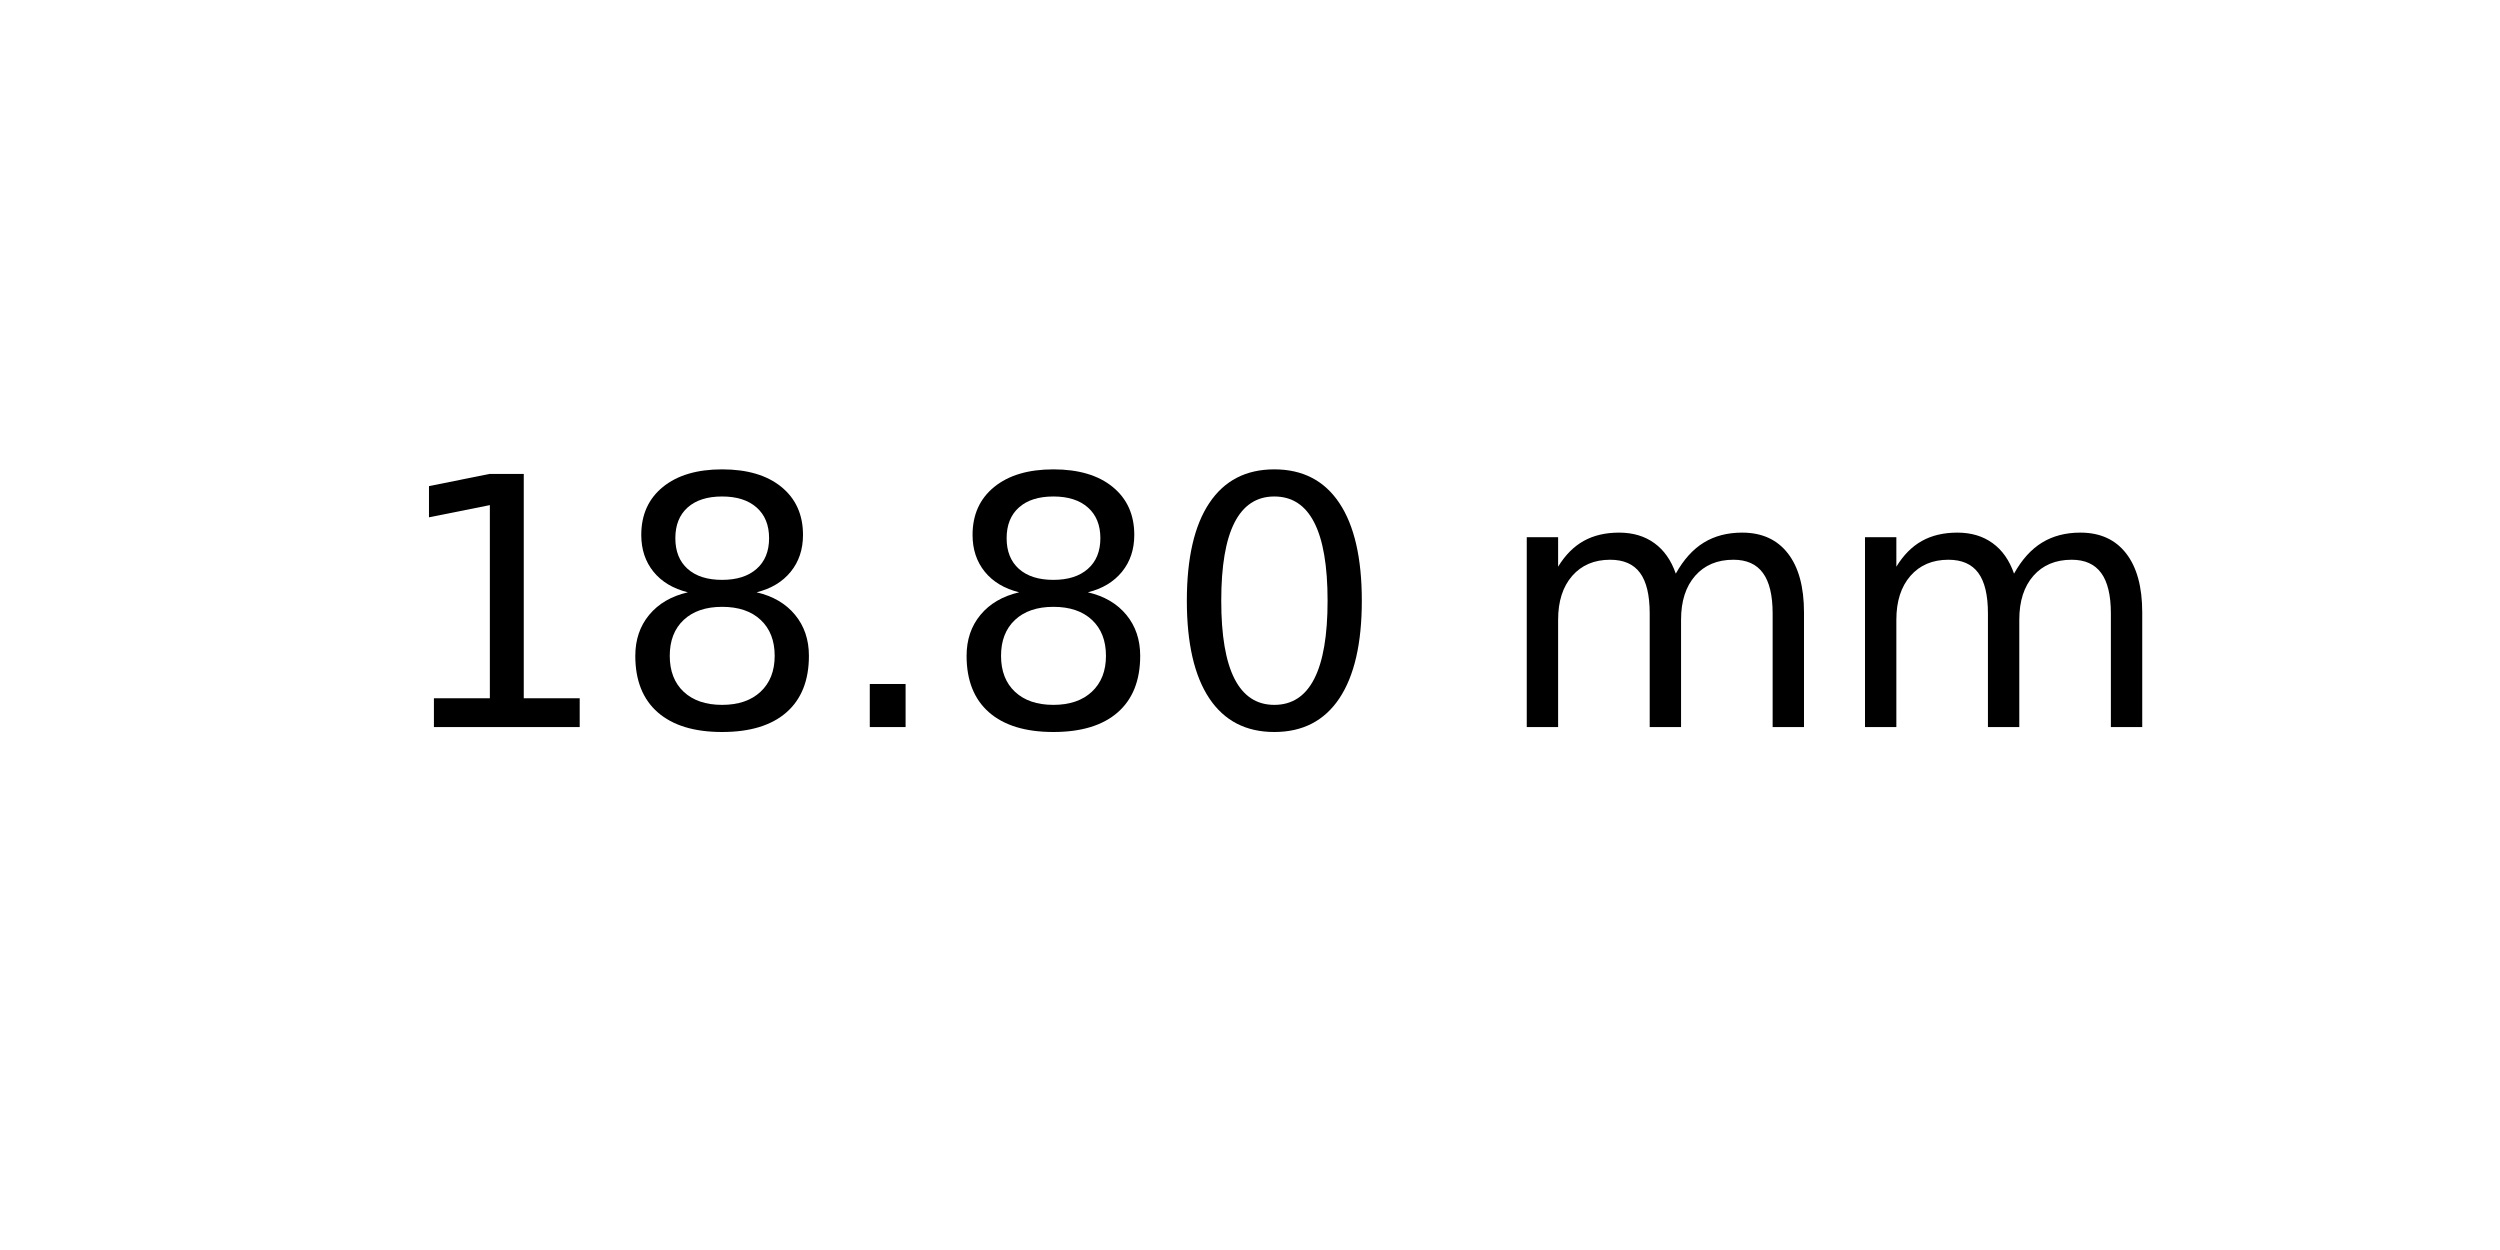
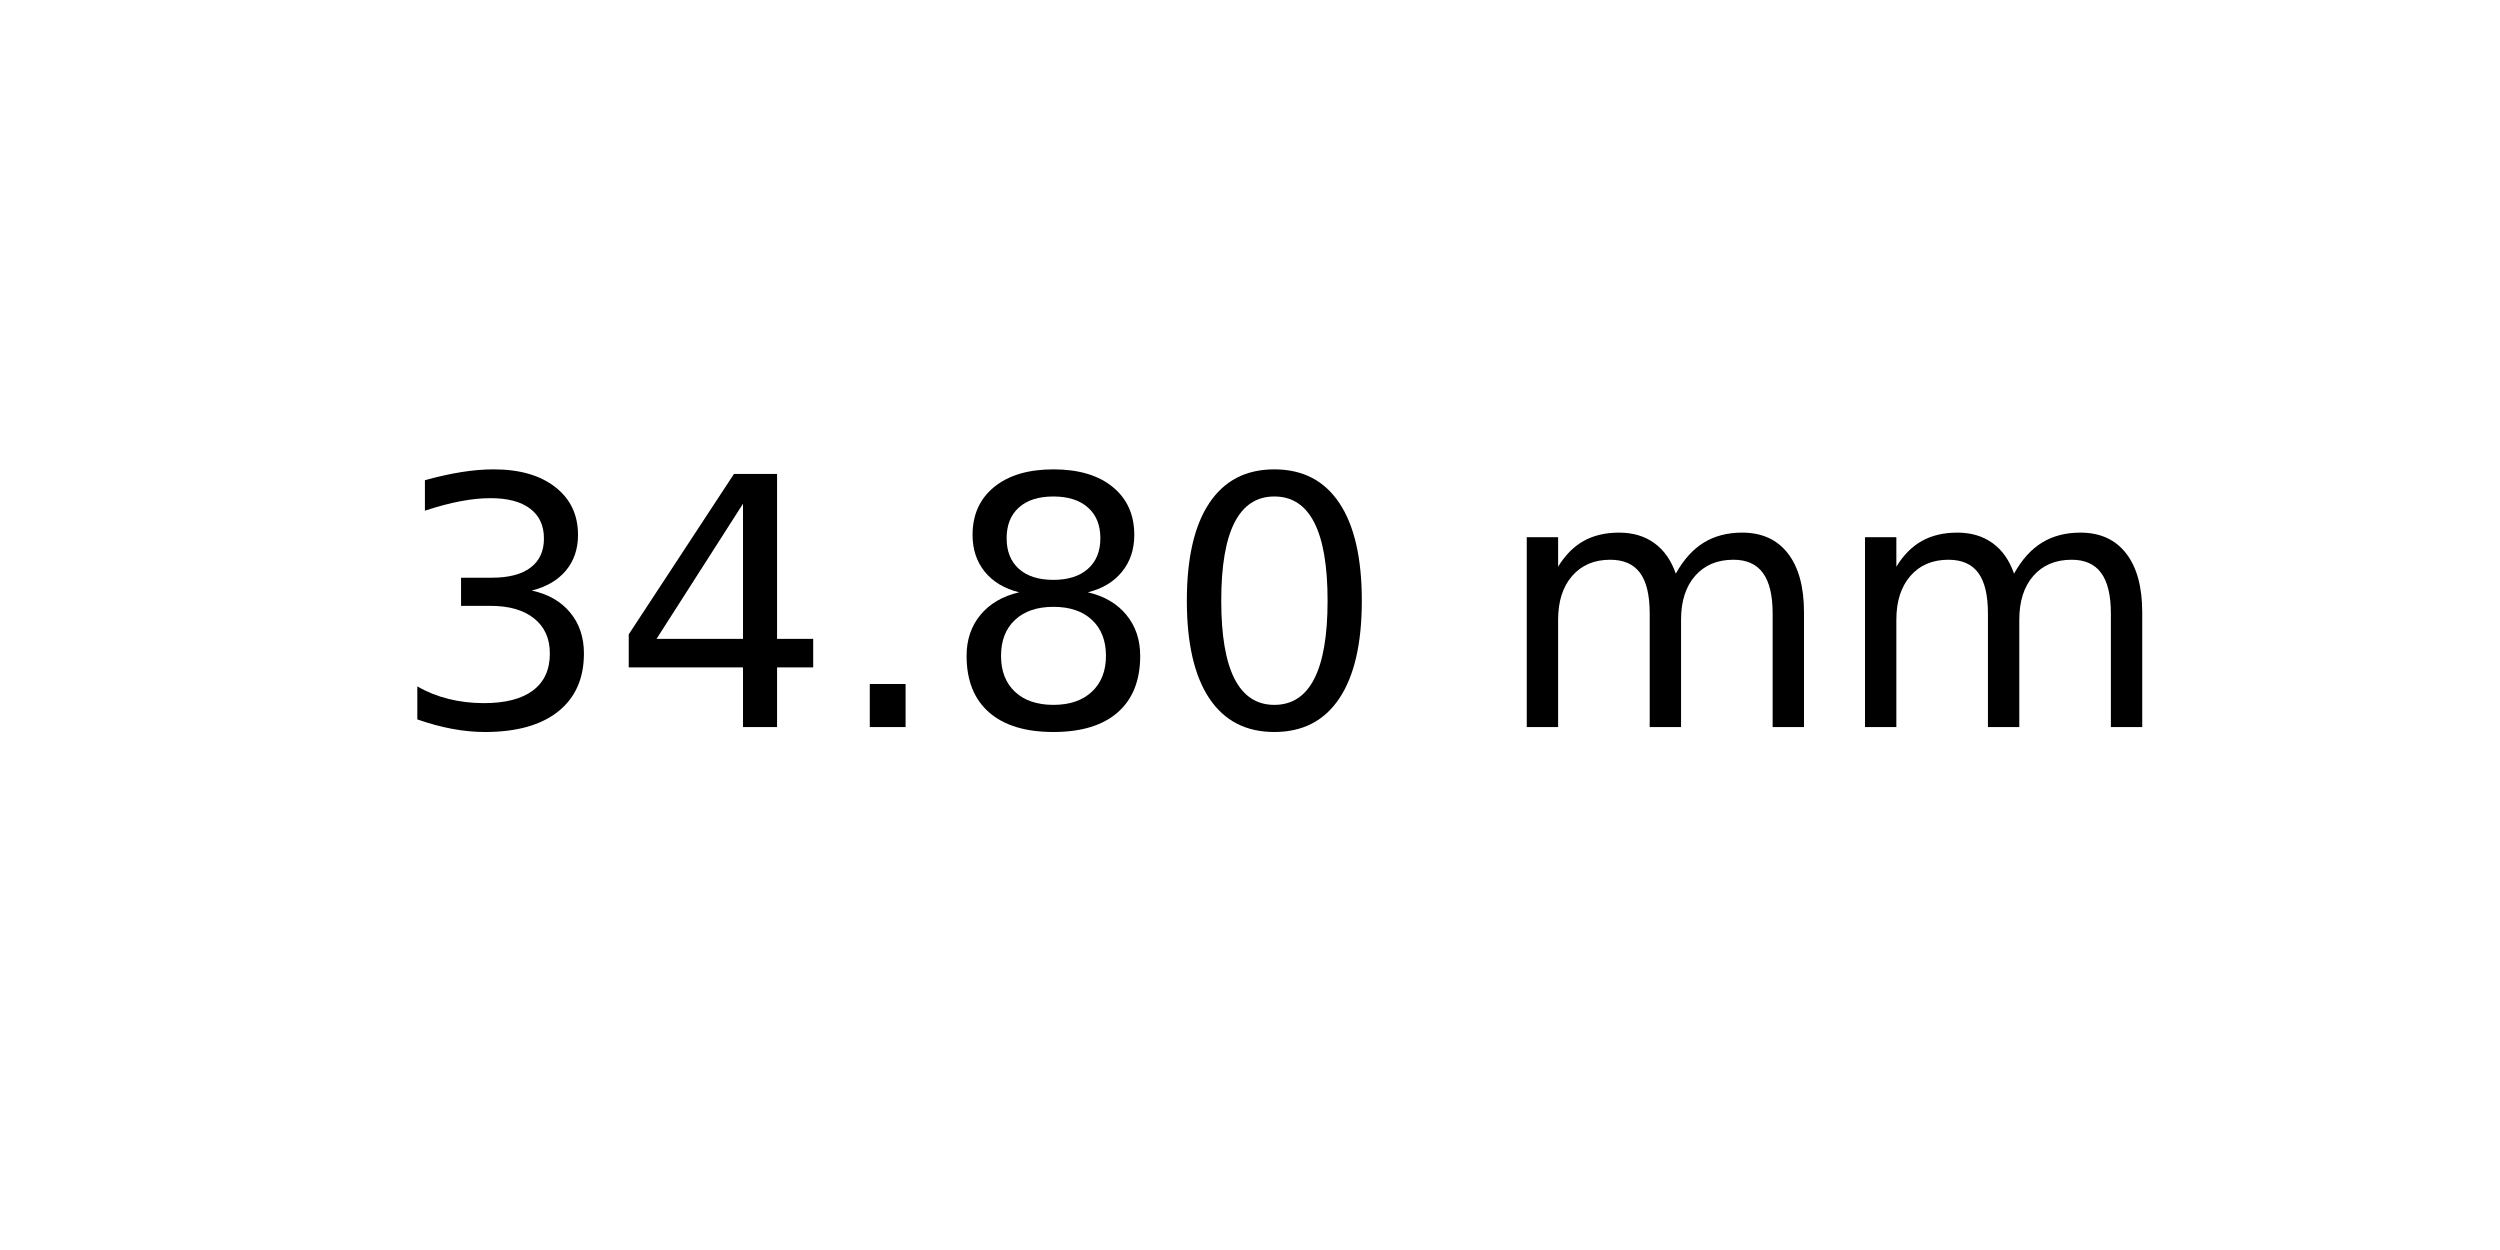
<svg xmlns="http://www.w3.org/2000/svg" xmlns:xlink="http://www.w3.org/1999/xlink" width="72pt" height="36pt" viewBox="0 0 72 36" version="1.1">
  <defs>
    <style type="text/css">*{stroke-linejoin: round; stroke-linecap: butt}</style>
  </defs>
  <g id="figure_1">
    <g id="axes_1">
      <g id="text_1">
        <g transform="translate(11.25625 20.93937) scale(0.1 -0.1)">
          <defs>
-             <path id="DejaVuSans-31" d="M 794 531  L 1825 531  L 1825 4091  L 703 3866  L 703 4441  L 1819 4666  L 2450 4666  L 2450 531  L 3481 531  L 3481 0  L 794 0  L 794 531  z " transform="scale(0.015625)" />
+             <path id="DejaVuSans-33" d="M 2597 2516  Q 3050 2419 3304 2112  Q 3559 1806 3559 1356  Q 3559 666 3084 287  Q 2609 -91 1734 -91  Q 1441 -91 1130 -33  Q 819 25 488 141  L 488 750  Q 750 597 1062 519  Q 1375 441 1716 441  Q 2309 441 2620 675  Q 2931 909 2931 1356  Q 2931 1769 2642 2001  Q 2353 2234 1838 2234  L 1294 2234  L 1294 2753  L 1863 2753  Q 2328 2753 2575 2939  Q 2822 3125 2822 3475  Q 2822 3834 2567 4026  Q 2313 4219 1838 4219  Q 1578 4219 1281 4162  Q 984 4106 628 3988  L 628 4550  Q 988 4650 1302 4700  Q 1616 4750 1894 4750  Q 2613 4750 3031 4423  Q 3450 4097 3450 3541  Q 3450 3153 3228 2886  Q 3006 2619 2597 2516  z " transform="scale(0.015625)" />
+             <path id="DejaVuSans-34" d="M 2419 4116  L 825 1625  L 2419 1625  L 2419 4116  z M 2253 4666  L 3047 4666  L 3047 1625  L 3713 1625  L 3713 1100  L 3047 1100  L 3047 0  L 2419 0  L 2419 1100  L 313 1100  L 313 1709  L 2253 4666  z " transform="scale(0.015625)" />
+             <path id="DejaVuSans-2e" d="M 684 794  L 1344 794  L 1344 0  L 684 0  L 684 794  z " transform="scale(0.015625)" />
            <path id="DejaVuSans-38" d="M 2034 2216  Q 1584 2216 1326 1975  Q 1069 1734 1069 1313  Q 1069 891 1326 650  Q 1584 409 2034 409  Q 2484 409 2743 651  Q 3003 894 3003 1313  Q 3003 1734 2745 1975  Q 2488 2216 2034 2216  z M 1403 2484  Q 997 2584 770 2862  Q 544 3141 544 3541  Q 544 4100 942 4425  Q 1341 4750 2034 4750  Q 2731 4750 3128 4425  Q 3525 4100 3525 3541  Q 3525 3141 3298 2862  Q 3072 2584 2669 2484  Q 3125 2378 3379 2068  Q 3634 1759 3634 1313  Q 3634 634 3220 271  Q 2806 -91 2034 -91  Q 1263 -91 848 271  Q 434 634 434 1313  Q 434 1759 690 2068  Q 947 2378 1403 2484  z M 1172 3481  Q 1172 3119 1398 2916  Q 1625 2713 2034 2713  Q 2441 2713 2670 2916  Q 2900 3119 2900 3481  Q 2900 3844 2670 4047  Q 2441 4250 2034 4250  Q 1625 4250 1398 4047  Q 1172 3844 1172 3481  z " transform="scale(0.015625)" />
-             <path id="DejaVuSans-2e" d="M 684 794  L 1344 794  L 1344 0  L 684 0  L 684 794  z " transform="scale(0.015625)" />
            <path id="DejaVuSans-30" d="M 2034 4250  Q 1547 4250 1301 3770  Q 1056 3291 1056 2328  Q 1056 1369 1301 889  Q 1547 409 2034 409  Q 2525 409 2770 889  Q 3016 1369 3016 2328  Q 3016 3291 2770 3770  Q 2525 4250 2034 4250  z M 2034 4750  Q 2819 4750 3233 4129  Q 3647 3509 3647 2328  Q 3647 1150 3233 529  Q 2819 -91 2034 -91  Q 1250 -91 836 529  Q 422 1150 422 2328  Q 422 3509 836 4129  Q 1250 4750 2034 4750  z " transform="scale(0.015625)" />
            <path id="DejaVuSans-20" transform="scale(0.015625)" />
            <path id="DejaVuSans-6d" d="M 3328 2828  Q 3544 3216 3844 3400  Q 4144 3584 4550 3584  Q 5097 3584 5394 3201  Q 5691 2819 5691 2113  L 5691 0  L 5113 0  L 5113 2094  Q 5113 2597 4934 2840  Q 4756 3084 4391 3084  Q 3944 3084 3684 2787  Q 3425 2491 3425 1978  L 3425 0  L 2847 0  L 2847 2094  Q 2847 2600 2669 2842  Q 2491 3084 2119 3084  Q 1678 3084 1418 2786  Q 1159 2488 1159 1978  L 1159 0  L 581 0  L 581 3500  L 1159 3500  L 1159 2956  Q 1356 3278 1631 3431  Q 1906 3584 2284 3584  Q 2666 3584 2933 3390  Q 3200 3197 3328 2828  z " transform="scale(0.015625)" />
          </defs>
-           <use xlink:href="#DejaVuSans-31" />
-           <use xlink:href="#DejaVuSans-38" x="63.623" />
+           <use xlink:href="#DejaVuSans-33" />
+           <use xlink:href="#DejaVuSans-34" x="63.623" />
          <use xlink:href="#DejaVuSans-2e" x="127.246" />
          <use xlink:href="#DejaVuSans-38" x="159.033" />
          <use xlink:href="#DejaVuSans-30" x="222.656" />
          <use xlink:href="#DejaVuSans-20" x="286.279" />
          <use xlink:href="#DejaVuSans-6d" x="318.066" />
          <use xlink:href="#DejaVuSans-6d" x="415.479" />
        </g>
      </g>
    </g>
  </g>
</svg>
